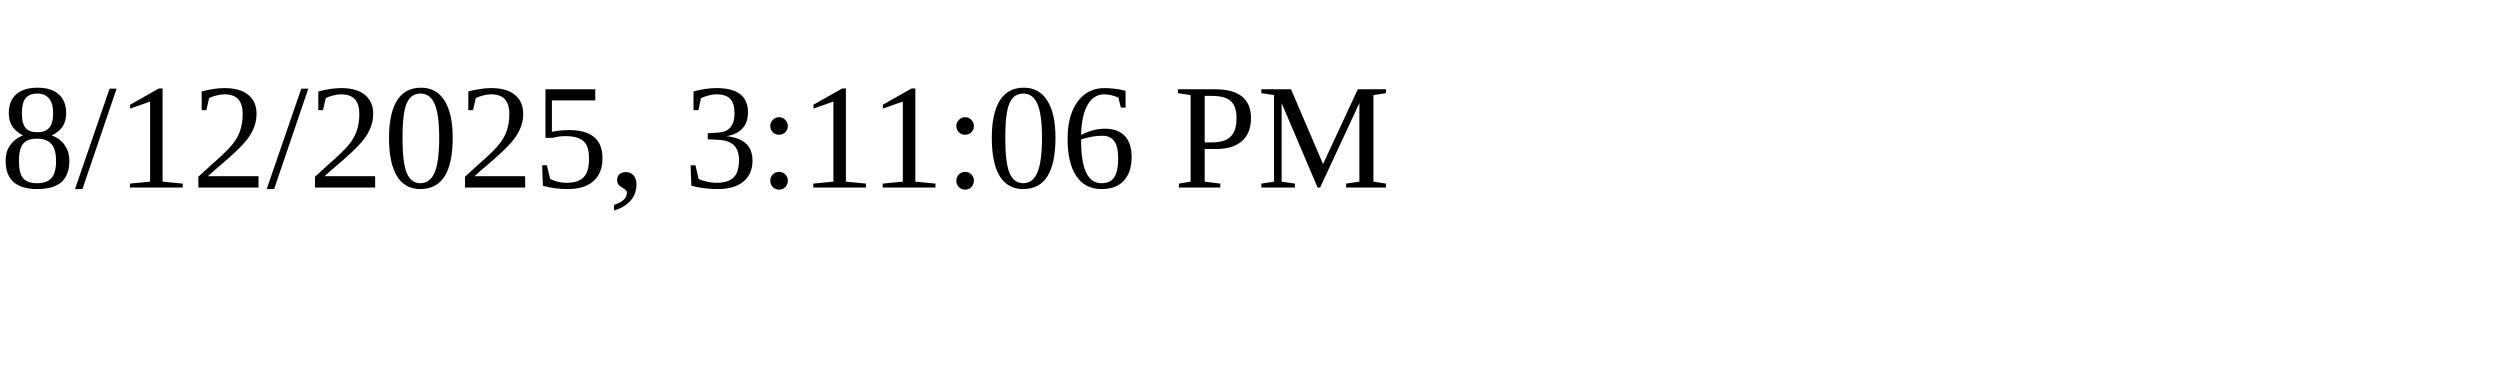
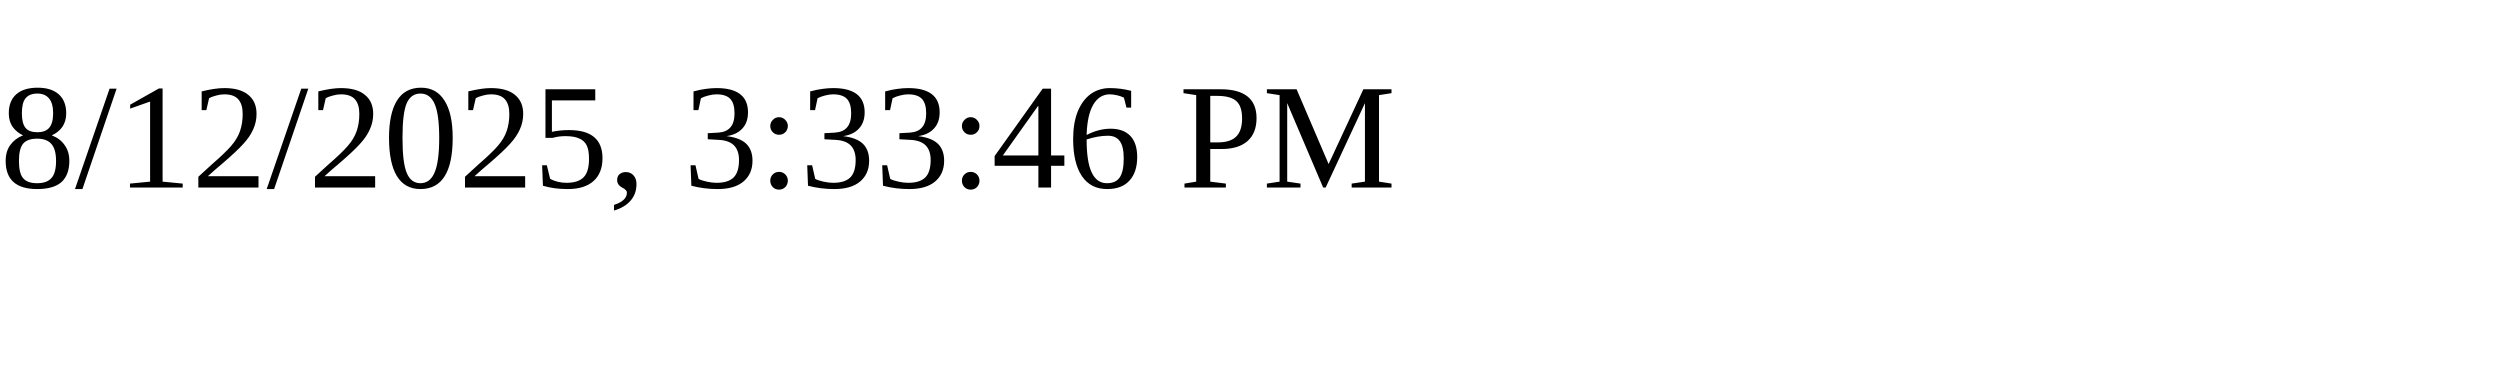
<svg xmlns="http://www.w3.org/2000/svg" height="30" width="200">
-   <text x="0" y="15">8/12/2025, 3:11:06 PM</text>
+   <text x="0" y="15">8/12/2025, 3:33:46 PM</text>
</svg>
